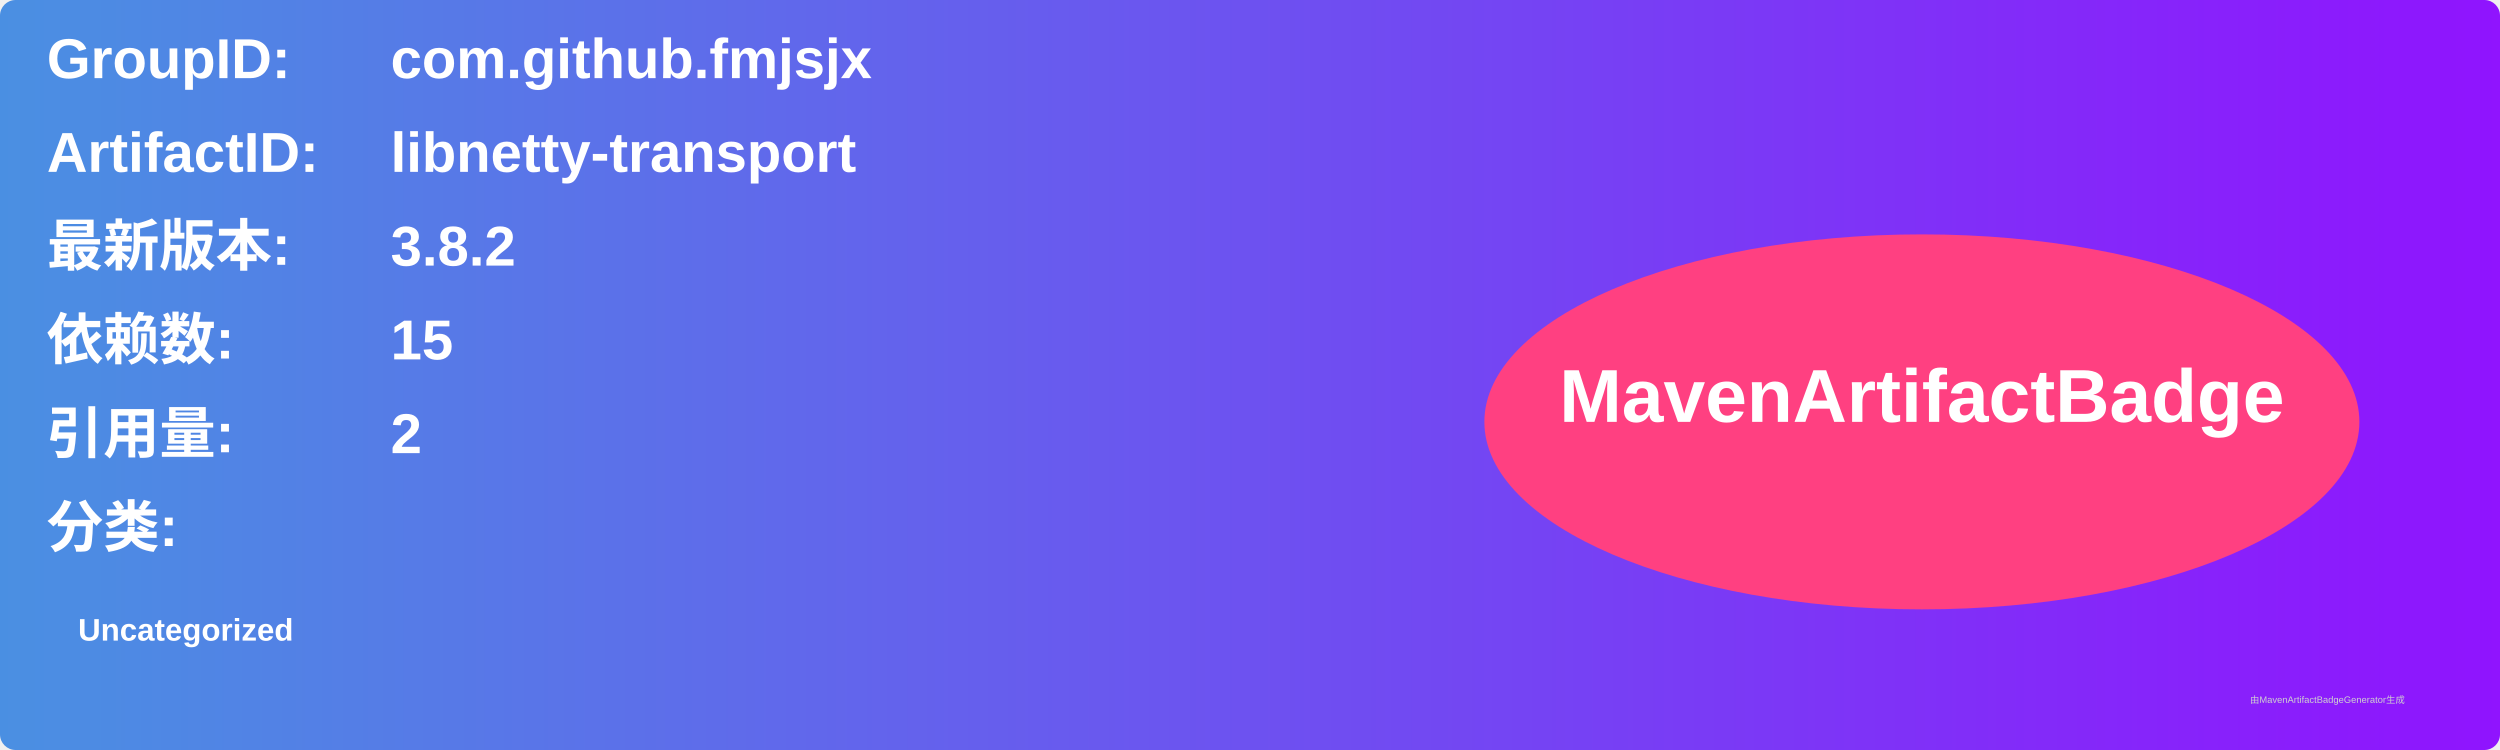
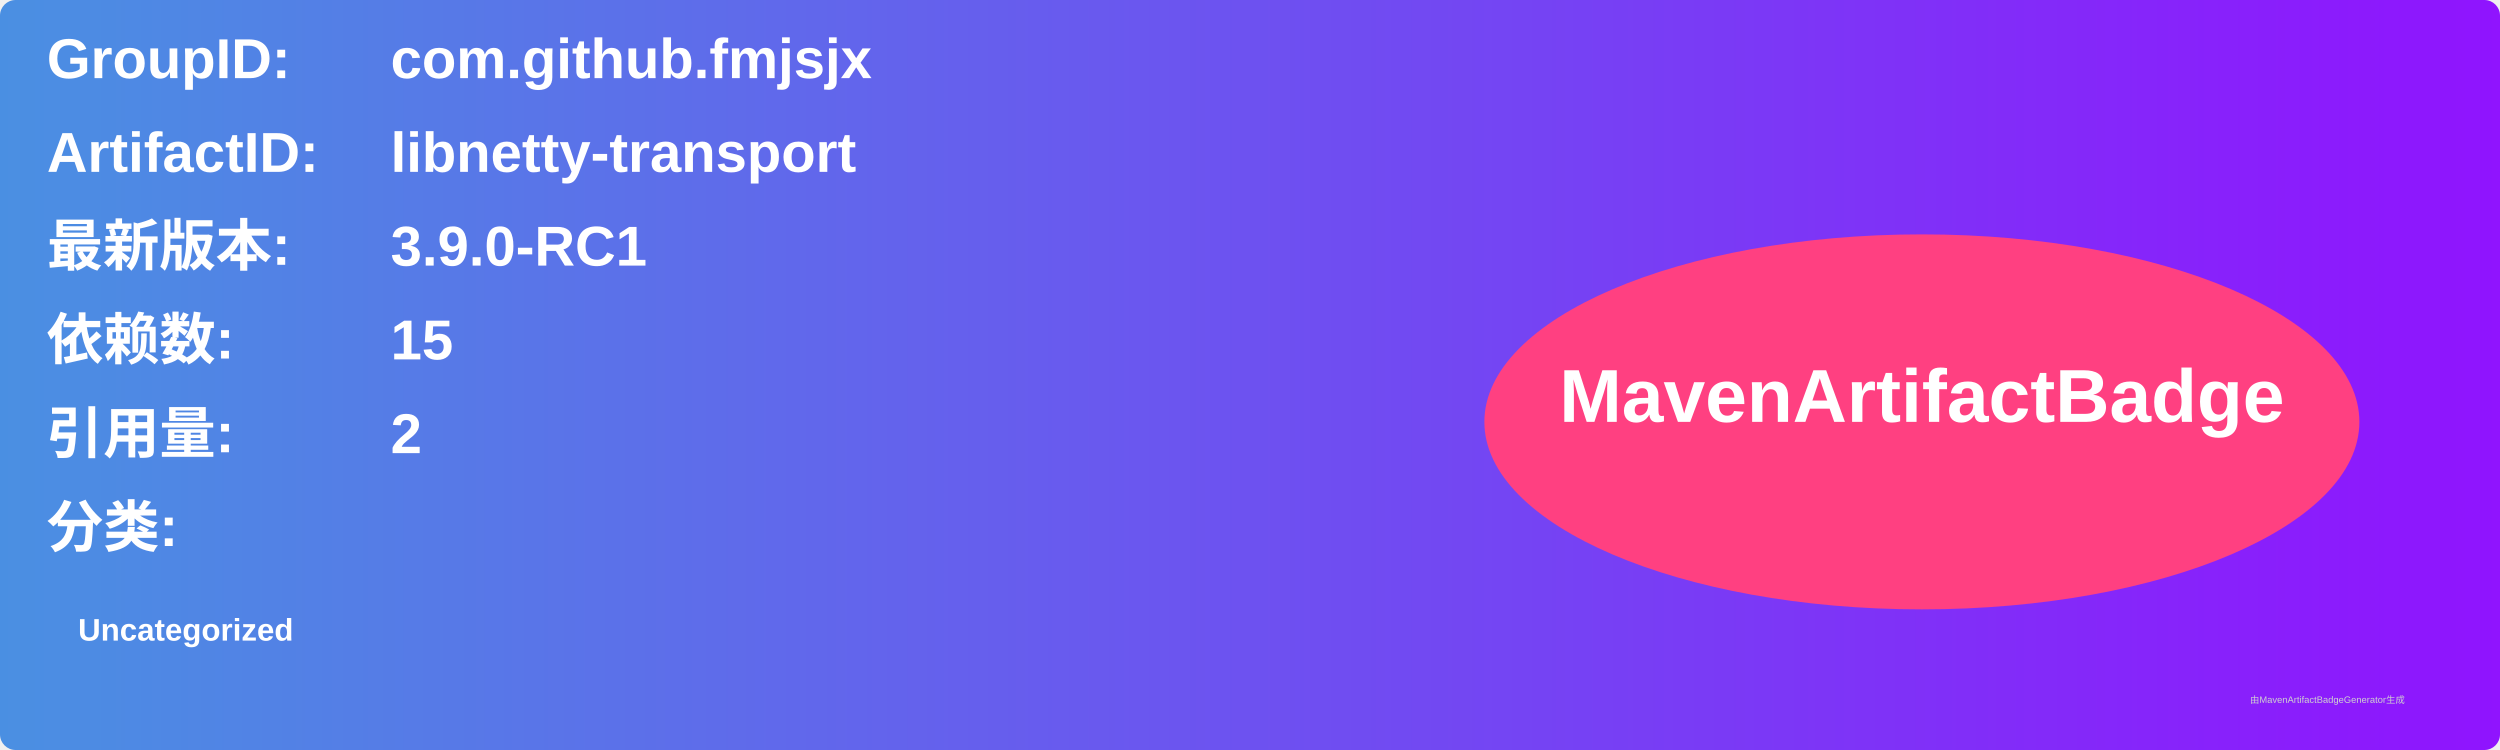
<svg xmlns="http://www.w3.org/2000/svg" width="800" height="240" viewBox="0 0 800 240">
  <linearGradient id="grad" x1="0%" y1="0%" x2="100%" y2="0%">
    <stop offset="0%" stop-color="#4a90e2" />
    <stop offset="100%" stop-color="#9013fe" />
  </linearGradient>
  <rect width="100%" height="100%" rx="5" ry="5" fill="url(#grad)" />
  <g transform="translate(15, 15)">
    <text x="0" y="10" font-family="Arial" font-size="18" fill="white" font-weight="bold" width="260">GroupID:</text>
    <text x="110" y="10" font-family="Arial" font-size="18" fill="white" font-weight="bold" width="460">com.github.fmjsjx</text>
    <text x="0" y="40" font-family="Arial" font-size="18" fill="white" font-weight="bold" width="260">ArtifactID:</text>
    <text x="110" y="40" font-family="Arial" font-size="18" fill="white" font-weight="bold" width="460">libnetty-transport</text>
    <text x="0" y="70" font-family="Arial" font-size="18" fill="white" font-weight="bold">最新版本:</text>
    <text x="110" y="70" font-family="Arial" font-size="18" fill="white" font-weight="bold">
-       <tspan font-weight="bold">3.8.2</tspan>
+       <tspan font-weight="bold">3.9.0-RC1</tspan>
    </text>
    <text x="0" y="100" font-family="Arial" font-size="18" fill="white" font-weight="bold">依赖数: </text>
    <text x="110" y="100" font-family="Arial" font-size="18" fill="white">
      <tspan font-weight="bold">15</tspan>
    </text>
    <text x="0" y="130" font-family="Arial" font-size="18" fill="white" font-weight="bold">引用量: </text>
    <text x="110" y="130" font-family="Arial" font-size="18" fill="white">
      <tspan font-weight="bold">2</tspan>
    </text>
    <text x="0" y="160" font-family="Arial" font-size="18" fill="white" font-weight="bold">分类:</text>
    <text x="10" y="190" font-family="Arial" font-size="10" fill="white">
      <tspan font-weight="bold">Uncategorized</tspan>
    </text>
    <ellipse cx="600" cy="120" rx="140" ry="60" fill="#ff4081" />
    <text x="600" y="120" text-anchor="middle" font-family="Arial" font-size="24" fill="white" font-weight="bold">MavenArtifactBadge</text>
  </g>
  <text x="720" y="225" font-family="Arial" font-size="3" fill="#d0d0d0">由MavenArtifactBadgeGenerator生成</text>
</svg>
